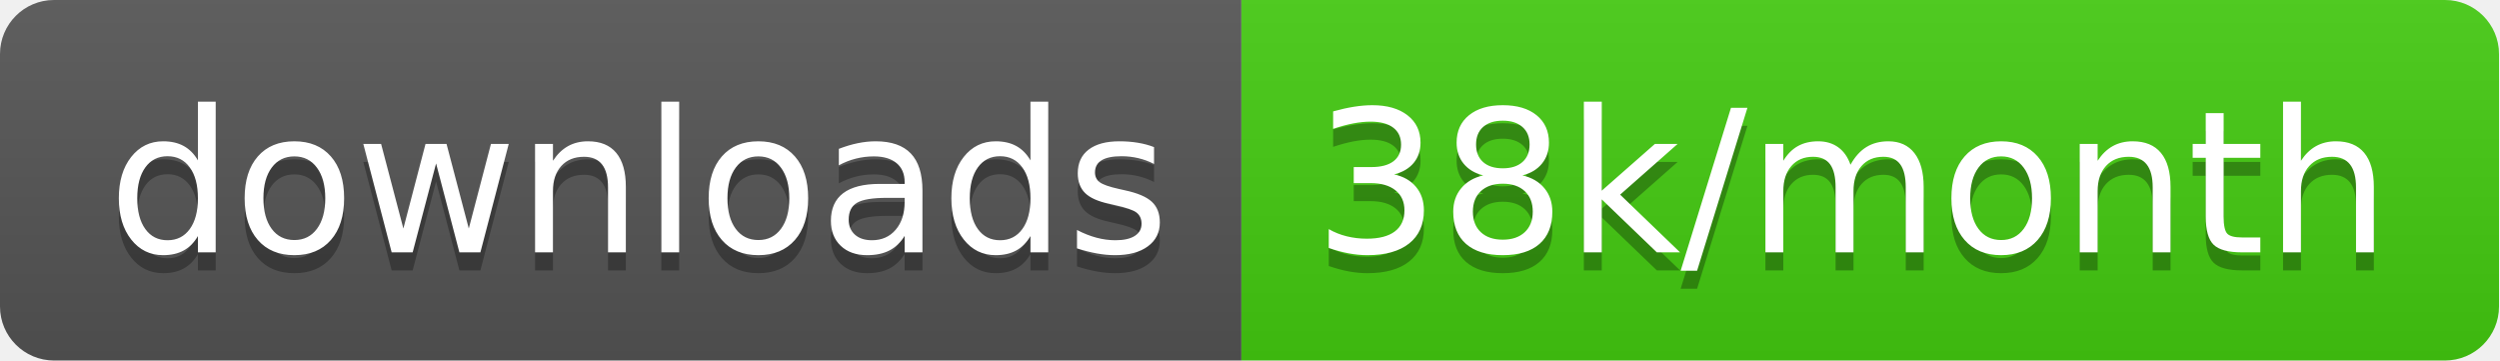
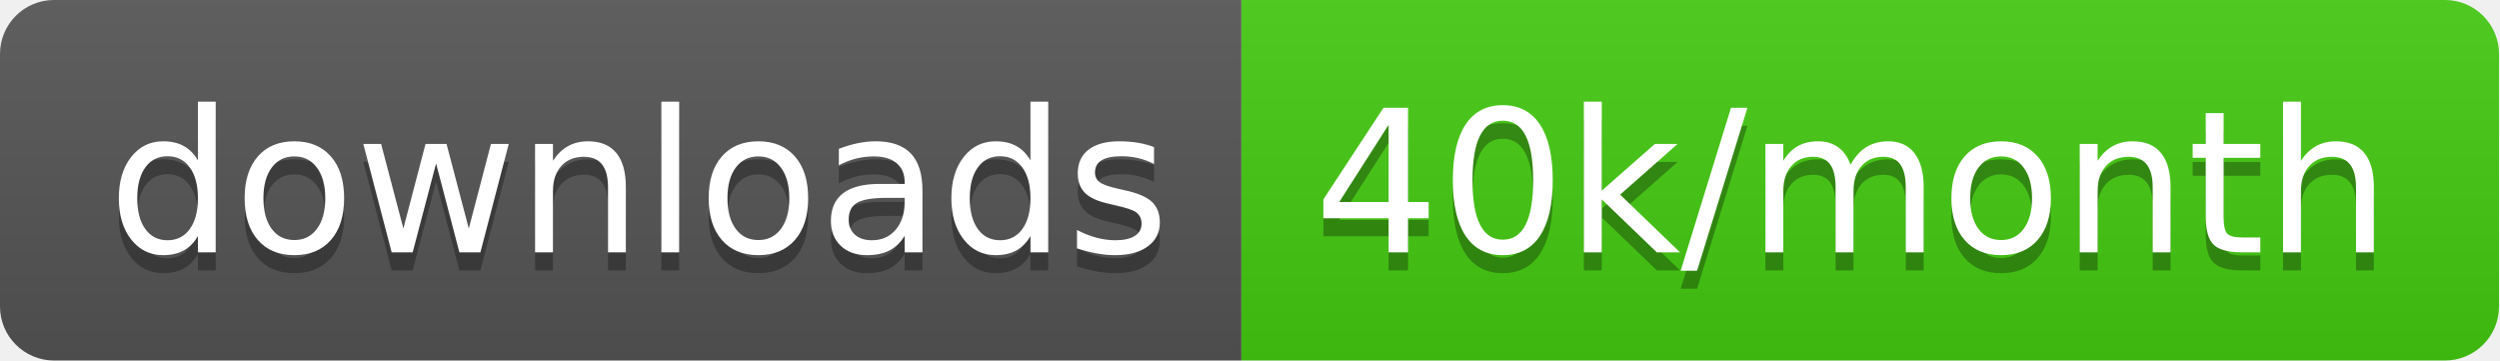
<svg xmlns="http://www.w3.org/2000/svg" width="138.7" height="20">
  <linearGradient id="smooth" x2="0" y2="100%">
    <stop offset="0" stop-color="#bbb" stop-opacity=".1" />
    <stop offset="1" stop-opacity=".1" />
  </linearGradient>
  <clipPath id="round">
    <rect width="138.7" height="20" rx="3" fill="#fff" />
  </clipPath>
  <g clip-path="url(#round)">
    <rect width="68.9" height="20" fill="#555" />
    <rect x="68.9" width="69.8" height="20" fill="#4c1" />
    <rect width="138.7" height="20" fill="url(#smooth)" />
  </g>
  <g fill="#fff" text-anchor="middle" font-family="DejaVu Sans,Verdana,Geneva,sans-serif" font-size="110">
    <text x="354.5" y="150" fill="#010101" fill-opacity=".3" transform="scale(0.1)" textLength="589.0" lengthAdjust="spacing">downloads</text>
    <text x="354.5" y="140" transform="scale(0.1)" textLength="589.0" lengthAdjust="spacing">downloads</text>
-     <text x="1028.0" y="150" fill="#010101" fill-opacity=".3" transform="scale(0.1)" textLength="598.0" lengthAdjust="spacing">38k/month</text>
-     <text x="1028.0" y="140" transform="scale(0.1)" textLength="598.0" lengthAdjust="spacing">38k/month</text>
+     <text x="1028.0" y="150" fill="#010101" fill-opacity=".3" transform="scale(0.1)" textLength="598.0" lengthAdjust="spacing">40k/month</text>
+     <text x="1028.0" y="140" transform="scale(0.1)" textLength="598.0" lengthAdjust="spacing">40k/month</text>
  </g>
</svg>
